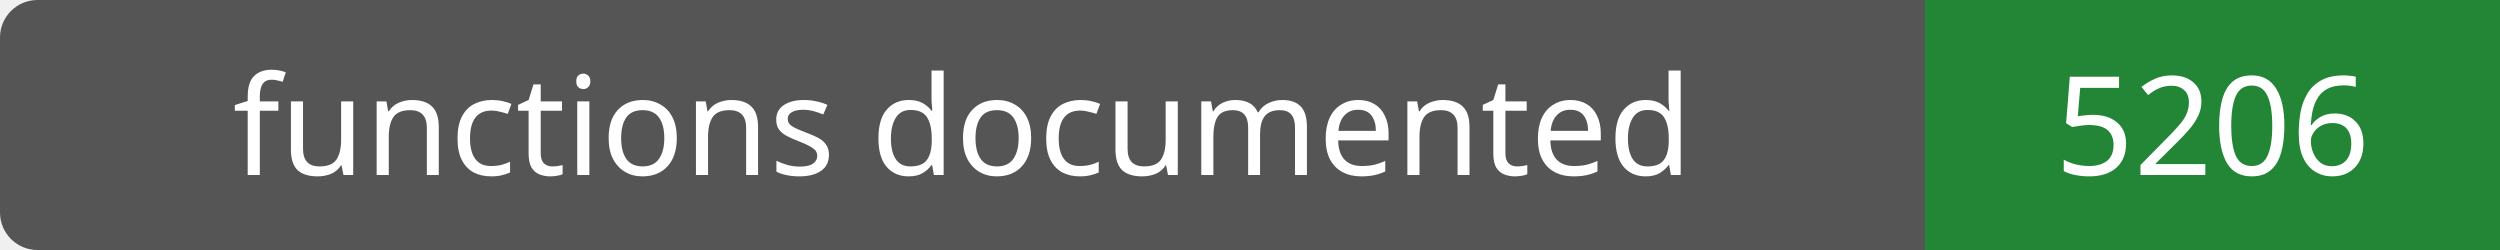
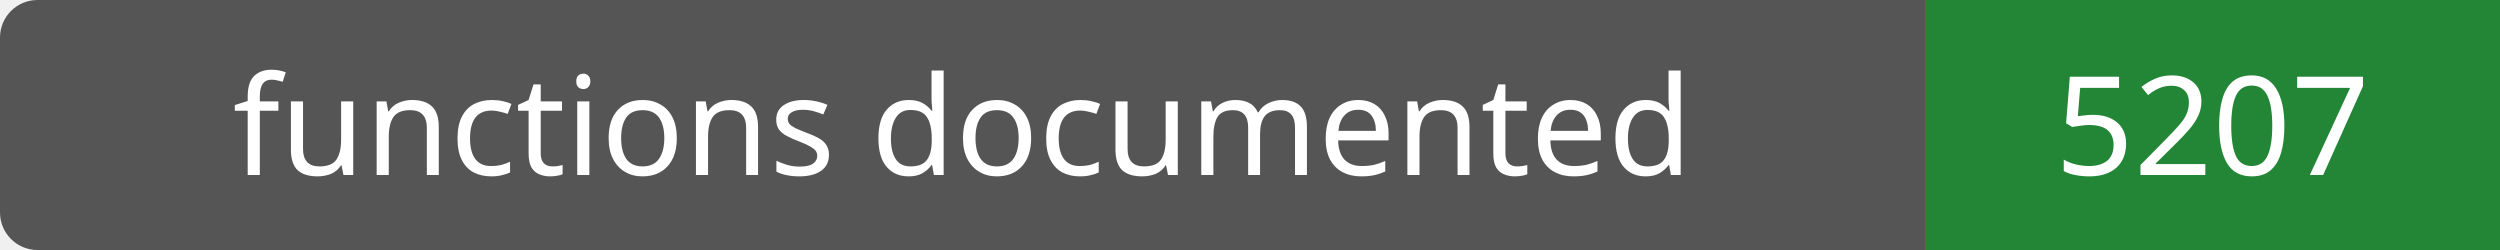
- <svg xmlns="http://www.w3.org/2000/svg" width="200" height="20" role="img" aria-label="functions documented: 5206">
+ <svg xmlns="http://www.w3.org/2000/svg" width="200" height="20" role="img" aria-label="functions documented: 5207">
  <rect width="200" height="20" rx="3" fill="#555" />
  <path fill="#238636" d="M154 0h46v20H154z" />
  <g fill="#fff" text-anchor="middle" font-family="Verdana,sans-serif" font-size="11">
    <text x="77.0" y="14">functions documented</text>
-     <text x="177.0" y="14">5206</text>
+     <text x="177.0" y="14">5207</text>
  </g>
</svg>
